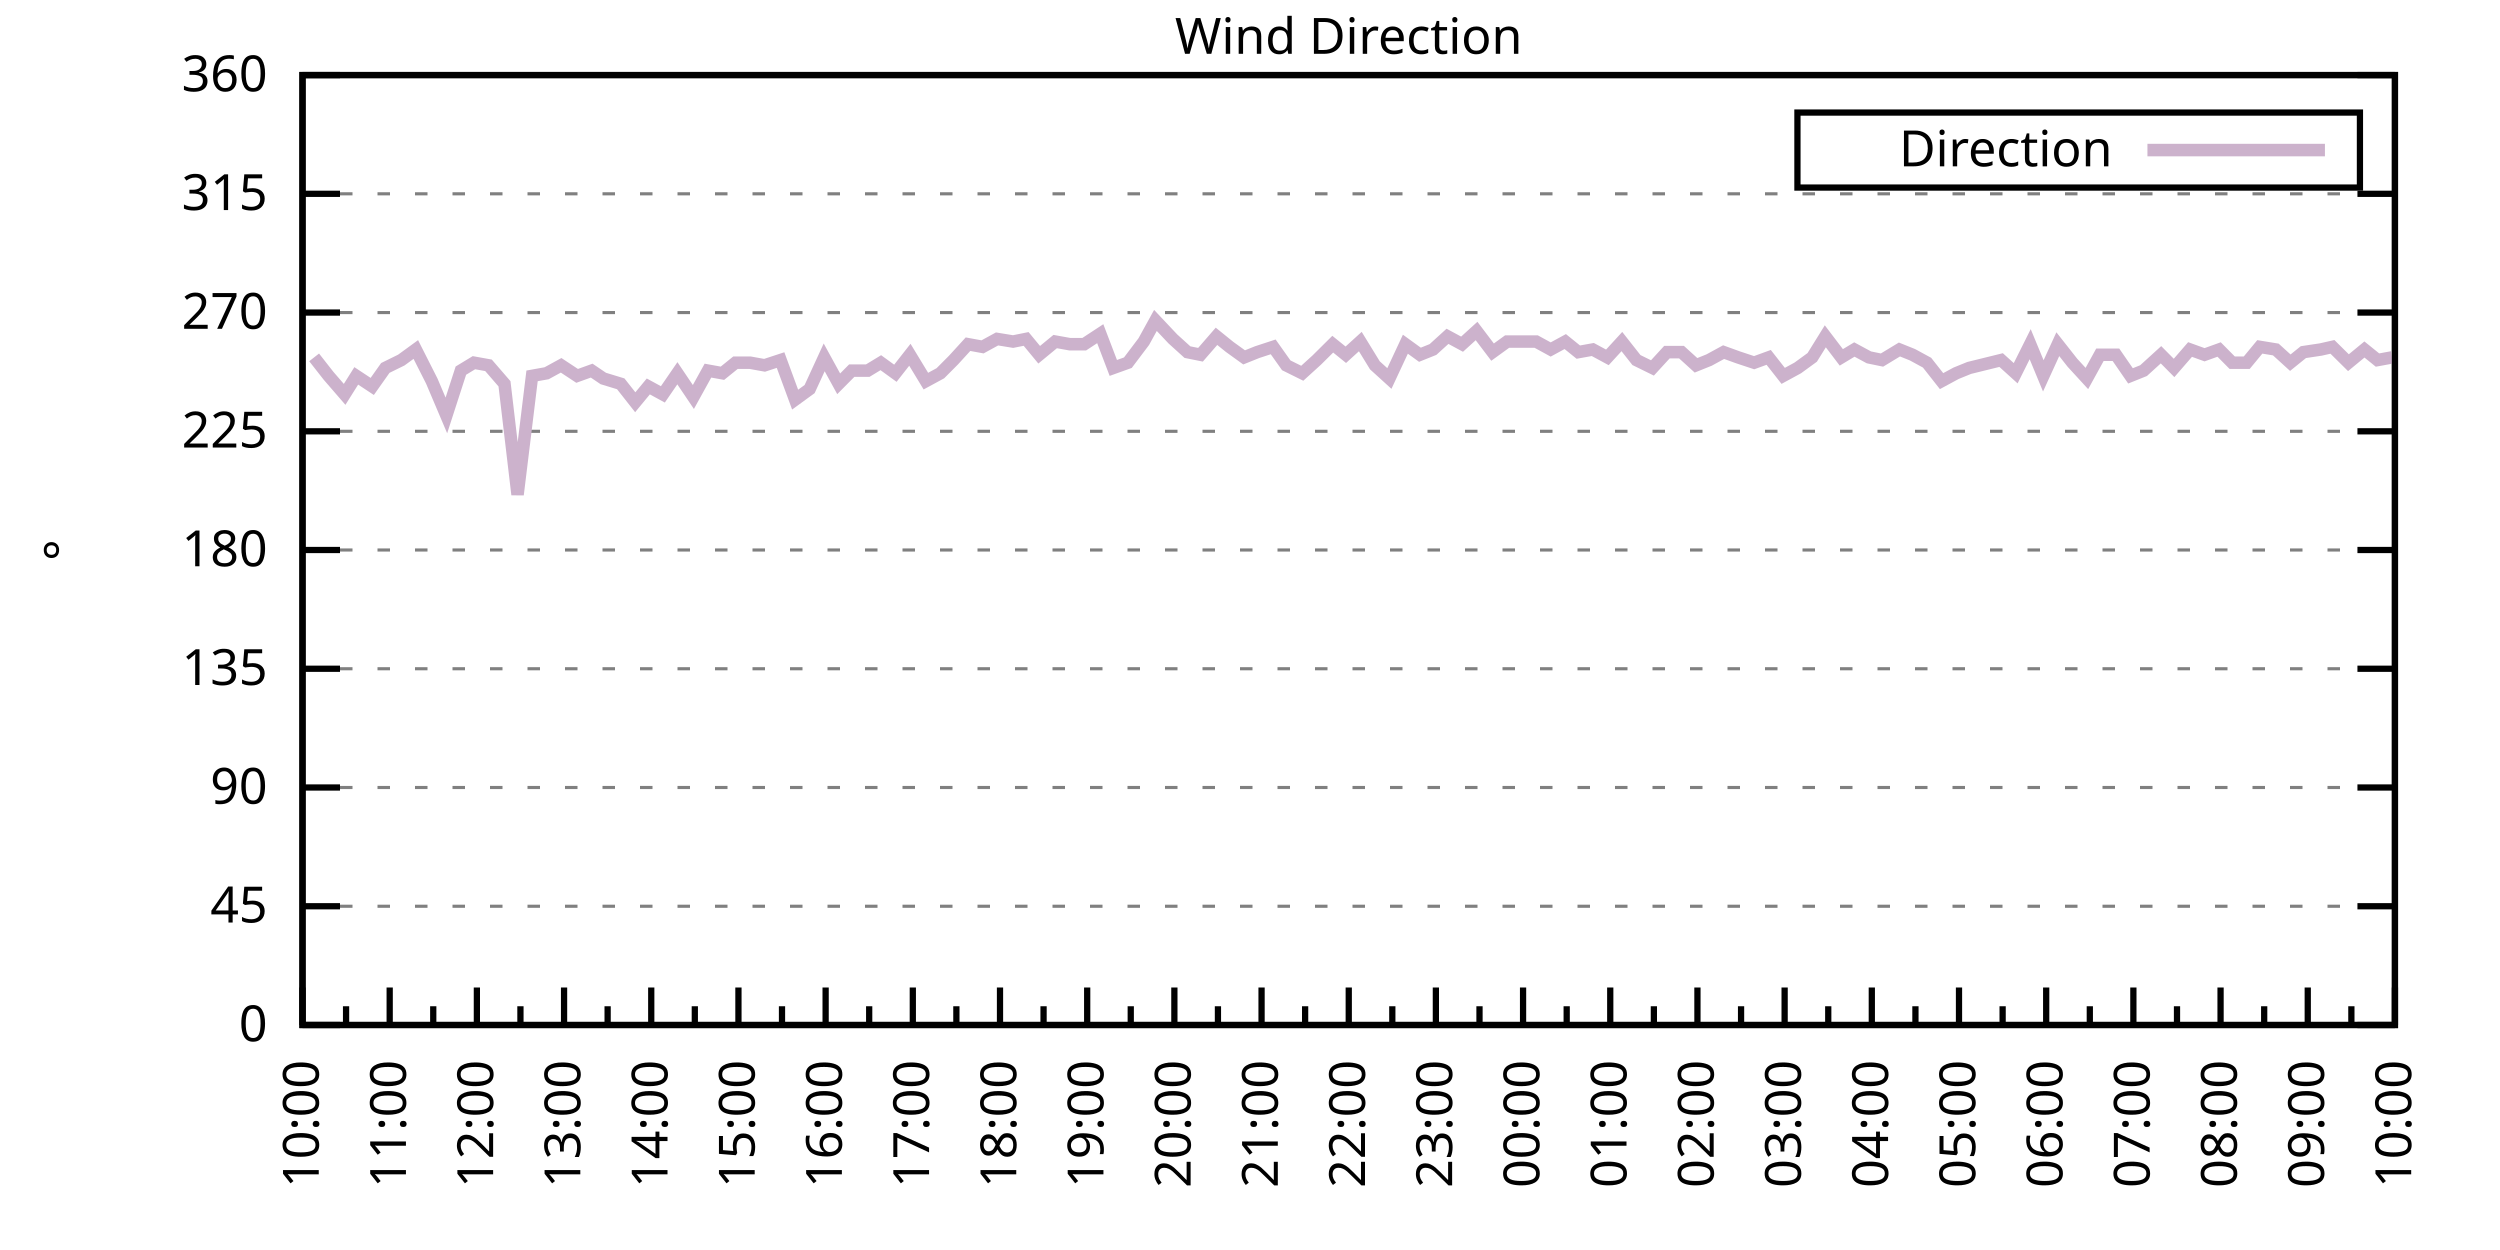
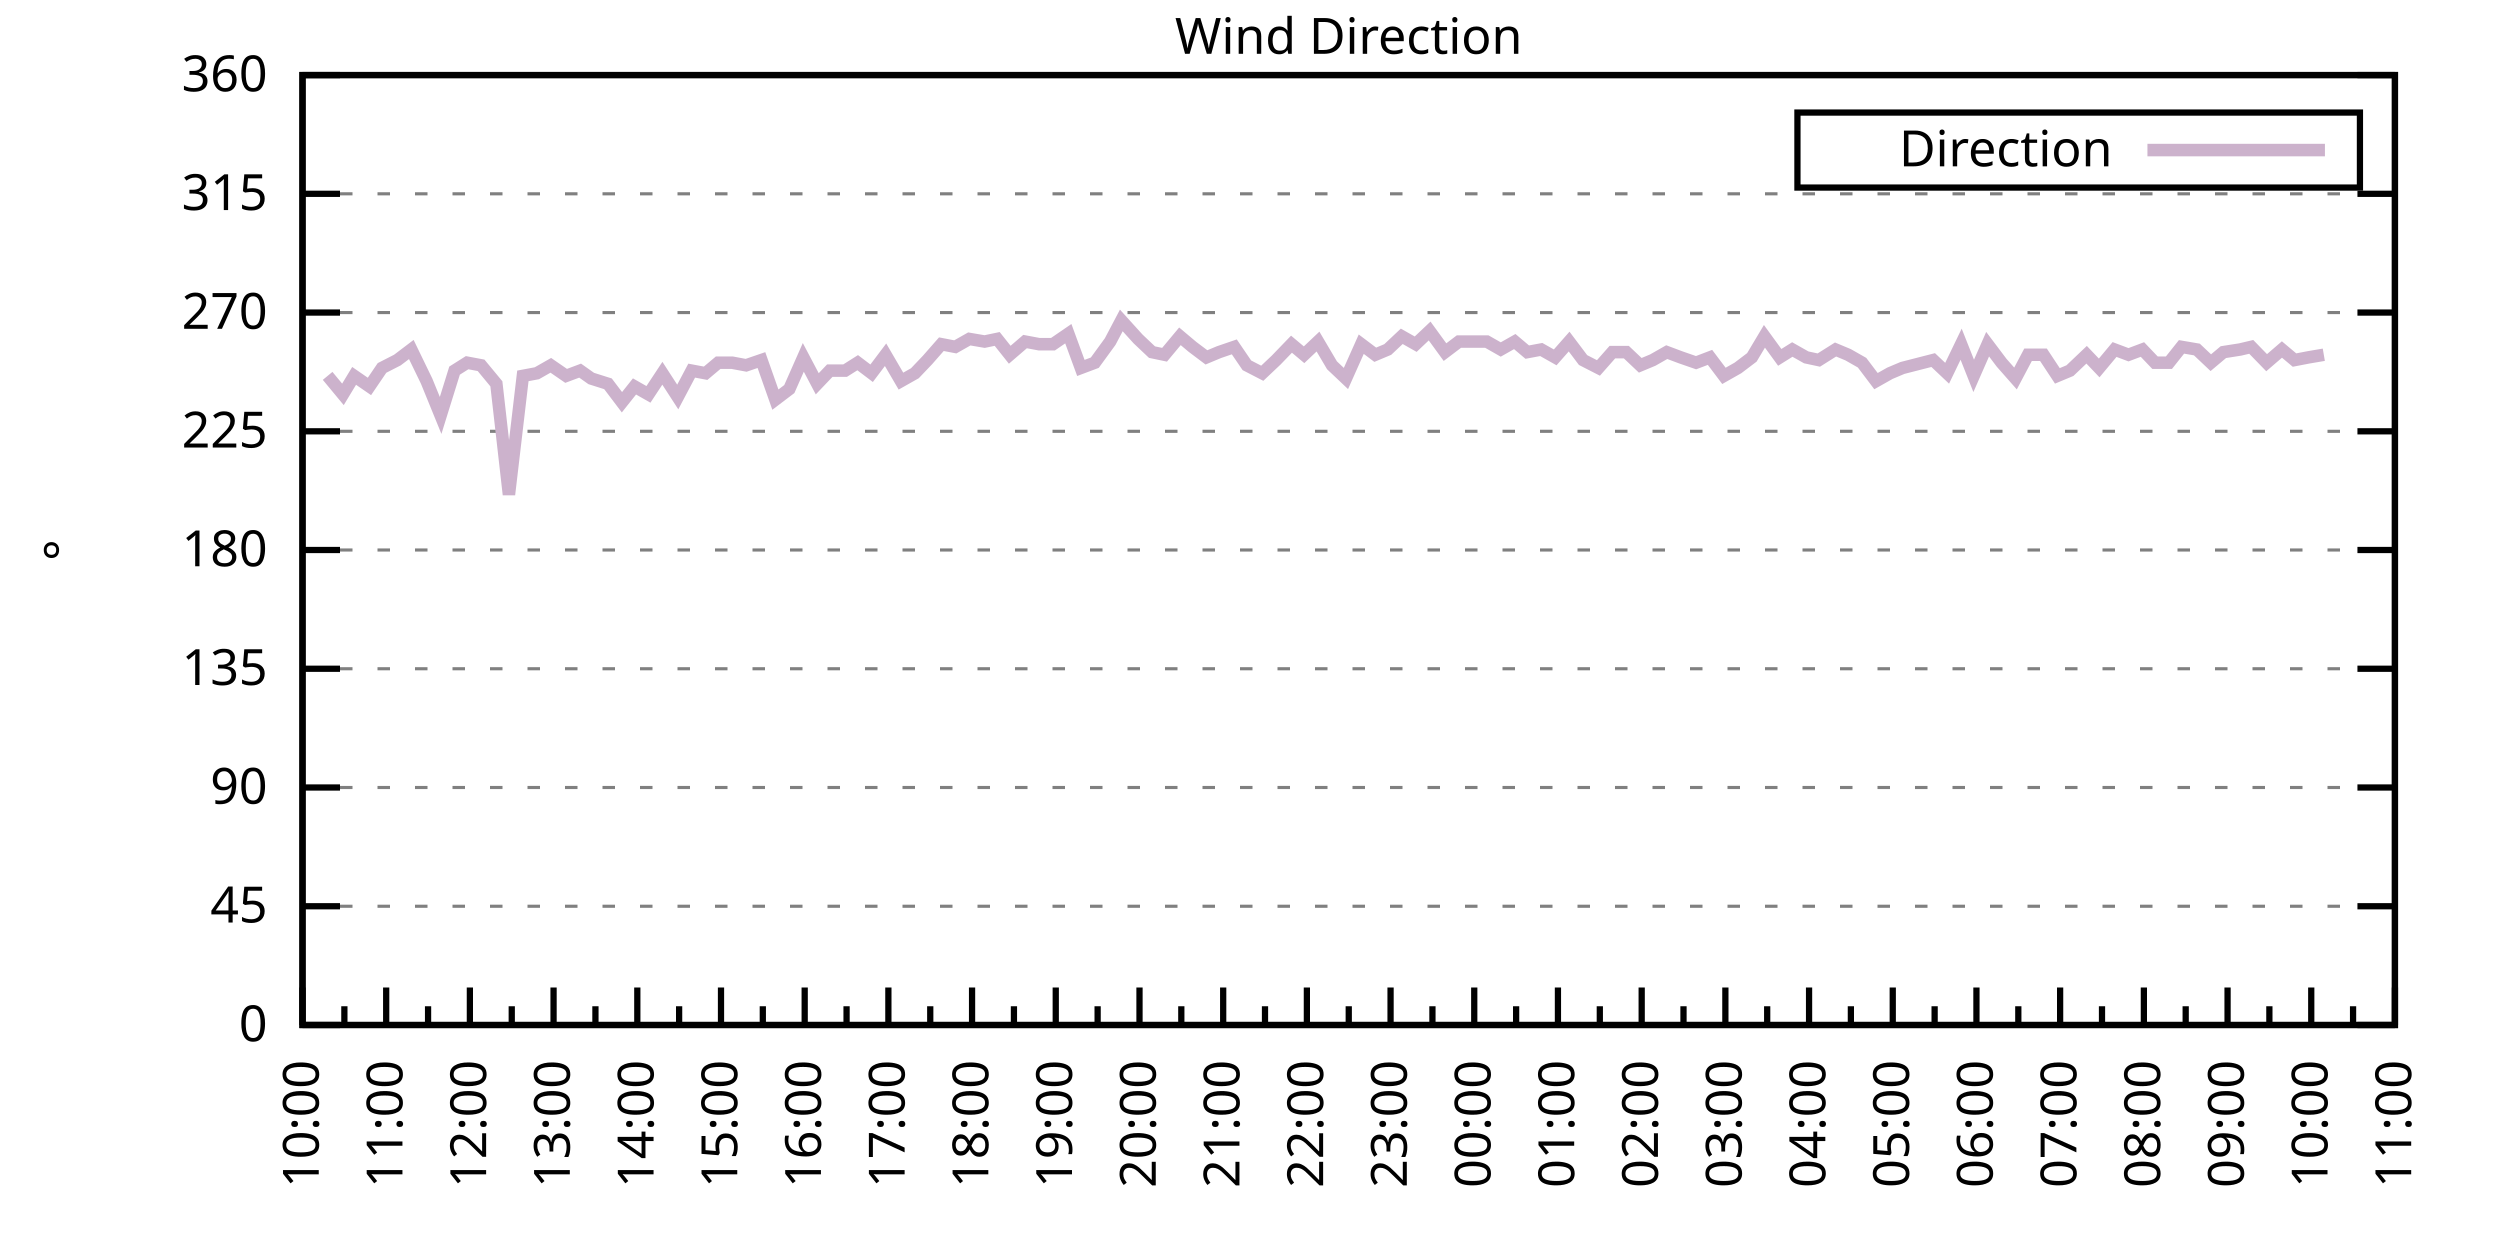
<svg xmlns="http://www.w3.org/2000/svg" xmlns:xlink="http://www.w3.org/1999/xlink" width="400" height="200" viewBox="0 0 400 200">
  <g id="gnuplot_canvas">
    <rect x="0" y="0" width="400" height="200" fill="none" />
    <defs>
      <circle id="gpDot" r="0.5" stroke-width="0.5" stroke="currentColor" />
      <path id="gpPt0" stroke-width="0.333" stroke="currentColor" d="M-1,0 h2 M0,-1 v2" />
      <path id="gpPt1" stroke-width="0.333" stroke="currentColor" d="M-1,-1 L1,1 M1,-1 L-1,1" />
      <path id="gpPt2" stroke-width="0.333" stroke="currentColor" d="M-1,0 L1,0 M0,-1 L0,1 M-1,-1 L1,1 M-1,1 L1,-1" />
      <rect id="gpPt3" stroke-width="0.333" stroke="currentColor" x="-1" y="-1" width="2" height="2" />
      <rect id="gpPt4" stroke-width="0.333" stroke="currentColor" fill="currentColor" x="-1" y="-1" width="2" height="2" />
      <circle id="gpPt5" stroke-width="0.333" stroke="currentColor" cx="0" cy="0" r="1" />
      <use xlink:href="#gpPt5" id="gpPt6" fill="currentColor" stroke="none" />
      <path id="gpPt7" stroke-width="0.333" stroke="currentColor" d="M0,-1.33 L-1.33,0.67 L1.33,0.67 z" />
      <use xlink:href="#gpPt7" id="gpPt8" fill="currentColor" stroke="none" />
      <use xlink:href="#gpPt7" id="gpPt9" stroke="currentColor" transform="rotate(180)" />
      <use xlink:href="#gpPt9" id="gpPt10" fill="currentColor" stroke="none" />
      <use xlink:href="#gpPt3" id="gpPt11" stroke="currentColor" transform="rotate(45)" />
      <use xlink:href="#gpPt11" id="gpPt12" fill="currentColor" stroke="none" />
      <path id="gpPt13" stroke-width="0.333" stroke="currentColor" d="M0,1.330 L1.265,0.411 L0.782,-1.067 L-0.782,-1.076 L-1.265,0.411 z" />
      <use xlink:href="#gpPt13" id="gpPt14" fill="currentColor" stroke="none" />
      <filter id="textbox" filterUnits="objectBoundingBox" x="0" y="0" height="1" width="1">
        <feFlood flood-color="white" flood-opacity="1" result="bgnd" />
        <feComposite in="SourceGraphic" in2="bgnd" operator="atop" />
      </filter>
      <filter id="greybox" filterUnits="objectBoundingBox" x="0" y="0" height="1" width="1">
        <feFlood flood-color="lightgrey" flood-opacity="1" result="grey" />
        <feComposite in="SourceGraphic" in2="grey" operator="atop" />
      </filter>
    </defs>
    <g fill="none" color="white" stroke="currentColor" stroke-width="1.00" stroke-linecap="butt" stroke-linejoin="miter">
</g>
    <g fill="none" color="black" stroke="currentColor" stroke-width="1.00" stroke-linecap="butt" stroke-linejoin="miter">
      <g stroke="none" shape-rendering="crispEdges">
        <polygon fill="rgb(255, 255, 255)" points="48.40,164.00 383.18,164.00 383.18,12.02 48.40,12.02 " />
      </g>
    </g>
    <g fill="none" color="black" stroke="currentColor" stroke-width="1.00" stroke-linecap="butt" stroke-linejoin="miter">
</g>
    <g fill="none" color="black" stroke="black" stroke-width="0.50" stroke-linecap="butt" stroke-linejoin="miter">
</g>
    <g fill="none" color="gray" stroke="currentColor" stroke-width="0.50" stroke-linecap="butt" stroke-linejoin="miter">
      <path stroke="gray" stroke-dasharray="2,4" class="gridline" d="M48.40,164.00 L383.19,164.00  " />
    </g>
    <g fill="none" color="gray" stroke="gray" stroke-width="1.00" stroke-linecap="butt" stroke-linejoin="miter">
</g>
    <g fill="none" color="black" stroke="currentColor" stroke-width="1.00" stroke-linecap="butt" stroke-linejoin="miter">
      <path stroke="black" d="M48.40,164.00 L54.40,164.00 M383.19,164.00 L377.19,164.00  " />
      <g transform="translate(42.80,166.60)" stroke="none" fill="black" font-family="Sans" font-size="8.00" text-anchor="end">
        <text>
          <tspan font-family="Sans"> 0</tspan>
        </text>
      </g>
    </g>
    <g fill="none" color="black" stroke="currentColor" stroke-width="1.00" stroke-linecap="butt" stroke-linejoin="miter">
</g>
    <g fill="none" color="black" stroke="black" stroke-width="0.50" stroke-linecap="butt" stroke-linejoin="miter">
</g>
    <g fill="none" color="gray" stroke="currentColor" stroke-width="0.50" stroke-linecap="butt" stroke-linejoin="miter">
      <path stroke="gray" stroke-dasharray="2,4" class="gridline" d="M48.40,145.00 L383.19,145.00  " />
    </g>
    <g fill="none" color="gray" stroke="gray" stroke-width="1.00" stroke-linecap="butt" stroke-linejoin="miter">
</g>
    <g fill="none" color="black" stroke="currentColor" stroke-width="1.00" stroke-linecap="butt" stroke-linejoin="miter">
      <path stroke="black" d="M48.40,145.00 L54.40,145.00 M383.19,145.00 L377.19,145.00  " />
      <g transform="translate(42.80,147.60)" stroke="none" fill="black" font-family="Sans" font-size="8.00" text-anchor="end">
        <text>
          <tspan font-family="Sans"> 45</tspan>
        </text>
      </g>
    </g>
    <g fill="none" color="black" stroke="currentColor" stroke-width="1.00" stroke-linecap="butt" stroke-linejoin="miter">
</g>
    <g fill="none" color="black" stroke="black" stroke-width="0.50" stroke-linecap="butt" stroke-linejoin="miter">
</g>
    <g fill="none" color="gray" stroke="currentColor" stroke-width="0.50" stroke-linecap="butt" stroke-linejoin="miter">
      <path stroke="gray" stroke-dasharray="2,4" class="gridline" d="M48.40,126.00 L383.19,126.00  " />
    </g>
    <g fill="none" color="gray" stroke="gray" stroke-width="1.00" stroke-linecap="butt" stroke-linejoin="miter">
</g>
    <g fill="none" color="black" stroke="currentColor" stroke-width="1.00" stroke-linecap="butt" stroke-linejoin="miter">
      <path stroke="black" d="M48.40,126.00 L54.40,126.00 M383.19,126.00 L377.19,126.00  " />
      <g transform="translate(42.80,128.60)" stroke="none" fill="black" font-family="Sans" font-size="8.00" text-anchor="end">
        <text>
          <tspan font-family="Sans"> 90</tspan>
        </text>
      </g>
    </g>
    <g fill="none" color="black" stroke="currentColor" stroke-width="1.00" stroke-linecap="butt" stroke-linejoin="miter">
</g>
    <g fill="none" color="black" stroke="black" stroke-width="0.50" stroke-linecap="butt" stroke-linejoin="miter">
</g>
    <g fill="none" color="gray" stroke="currentColor" stroke-width="0.50" stroke-linecap="butt" stroke-linejoin="miter">
      <path stroke="gray" stroke-dasharray="2,4" class="gridline" d="M48.40,107.00 L383.19,107.00  " />
    </g>
    <g fill="none" color="gray" stroke="gray" stroke-width="1.00" stroke-linecap="butt" stroke-linejoin="miter">
</g>
    <g fill="none" color="black" stroke="currentColor" stroke-width="1.00" stroke-linecap="butt" stroke-linejoin="miter">
      <path stroke="black" d="M48.40,107.00 L54.40,107.00 M383.19,107.00 L377.19,107.00  " />
      <g transform="translate(42.80,109.60)" stroke="none" fill="black" font-family="Sans" font-size="8.00" text-anchor="end">
        <text>
          <tspan font-family="Sans"> 135</tspan>
        </text>
      </g>
    </g>
    <g fill="none" color="black" stroke="currentColor" stroke-width="1.00" stroke-linecap="butt" stroke-linejoin="miter">
</g>
    <g fill="none" color="black" stroke="black" stroke-width="0.50" stroke-linecap="butt" stroke-linejoin="miter">
</g>
    <g fill="none" color="gray" stroke="currentColor" stroke-width="0.50" stroke-linecap="butt" stroke-linejoin="miter">
      <path stroke="gray" stroke-dasharray="2,4" class="gridline" d="M48.40,88.00 L383.19,88.00  " />
    </g>
    <g fill="none" color="gray" stroke="gray" stroke-width="1.00" stroke-linecap="butt" stroke-linejoin="miter">
</g>
    <g fill="none" color="black" stroke="currentColor" stroke-width="1.00" stroke-linecap="butt" stroke-linejoin="miter">
      <path stroke="black" d="M48.40,88.00 L54.40,88.00 M383.19,88.00 L377.19,88.00  " />
      <g transform="translate(42.80,90.60)" stroke="none" fill="black" font-family="Sans" font-size="8.00" text-anchor="end">
        <text>
          <tspan font-family="Sans"> 180</tspan>
        </text>
      </g>
    </g>
    <g fill="none" color="black" stroke="currentColor" stroke-width="1.00" stroke-linecap="butt" stroke-linejoin="miter">
</g>
    <g fill="none" color="black" stroke="black" stroke-width="0.50" stroke-linecap="butt" stroke-linejoin="miter">
</g>
    <g fill="none" color="gray" stroke="currentColor" stroke-width="0.50" stroke-linecap="butt" stroke-linejoin="miter">
      <path stroke="gray" stroke-dasharray="2,4" class="gridline" d="M48.40,69.01 L383.19,69.01  " />
    </g>
    <g fill="none" color="gray" stroke="gray" stroke-width="1.00" stroke-linecap="butt" stroke-linejoin="miter">
</g>
    <g fill="none" color="black" stroke="currentColor" stroke-width="1.00" stroke-linecap="butt" stroke-linejoin="miter">
      <path stroke="black" d="M48.40,69.01 L54.40,69.01 M383.19,69.01 L377.19,69.01  " />
      <g transform="translate(42.80,71.61)" stroke="none" fill="black" font-family="Sans" font-size="8.00" text-anchor="end">
        <text>
          <tspan font-family="Sans"> 225</tspan>
        </text>
      </g>
    </g>
    <g fill="none" color="black" stroke="currentColor" stroke-width="1.00" stroke-linecap="butt" stroke-linejoin="miter">
</g>
    <g fill="none" color="black" stroke="black" stroke-width="0.50" stroke-linecap="butt" stroke-linejoin="miter">
</g>
    <g fill="none" color="gray" stroke="currentColor" stroke-width="0.50" stroke-linecap="butt" stroke-linejoin="miter">
      <path stroke="gray" stroke-dasharray="2,4" class="gridline" d="M48.40,50.01 L383.19,50.01  " />
    </g>
    <g fill="none" color="gray" stroke="gray" stroke-width="1.00" stroke-linecap="butt" stroke-linejoin="miter">
</g>
    <g fill="none" color="black" stroke="currentColor" stroke-width="1.00" stroke-linecap="butt" stroke-linejoin="miter">
      <path stroke="black" d="M48.40,50.01 L54.40,50.01 M383.19,50.01 L377.19,50.01  " />
      <g transform="translate(42.80,52.61)" stroke="none" fill="black" font-family="Sans" font-size="8.00" text-anchor="end">
        <text>
          <tspan font-family="Sans"> 270</tspan>
        </text>
      </g>
    </g>
    <g fill="none" color="black" stroke="currentColor" stroke-width="1.00" stroke-linecap="butt" stroke-linejoin="miter">
</g>
    <g fill="none" color="black" stroke="black" stroke-width="0.50" stroke-linecap="butt" stroke-linejoin="miter">
</g>
    <g fill="none" color="gray" stroke="currentColor" stroke-width="0.50" stroke-linecap="butt" stroke-linejoin="miter">
      <path stroke="gray" stroke-dasharray="2,4" class="gridline" d="M48.40,31.01 L383.19,31.01  " />
    </g>
    <g fill="none" color="gray" stroke="gray" stroke-width="1.00" stroke-linecap="butt" stroke-linejoin="miter">
</g>
    <g fill="none" color="black" stroke="currentColor" stroke-width="1.00" stroke-linecap="butt" stroke-linejoin="miter">
      <path stroke="black" d="M48.40,31.01 L54.40,31.01 M383.19,31.01 L377.19,31.01  " />
      <g transform="translate(42.80,33.61)" stroke="none" fill="black" font-family="Sans" font-size="8.00" text-anchor="end">
        <text>
          <tspan font-family="Sans"> 315</tspan>
        </text>
      </g>
    </g>
    <g fill="none" color="black" stroke="currentColor" stroke-width="1.00" stroke-linecap="butt" stroke-linejoin="miter">
</g>
    <g fill="none" color="black" stroke="black" stroke-width="0.50" stroke-linecap="butt" stroke-linejoin="miter">
</g>
    <g fill="none" color="gray" stroke="currentColor" stroke-width="0.50" stroke-linecap="butt" stroke-linejoin="miter">
      <path stroke="gray" stroke-dasharray="2,4" class="gridline" d="M48.40,12.01 L383.19,12.01  " />
    </g>
    <g fill="none" color="gray" stroke="gray" stroke-width="1.00" stroke-linecap="butt" stroke-linejoin="miter">
</g>
    <g fill="none" color="black" stroke="currentColor" stroke-width="1.00" stroke-linecap="butt" stroke-linejoin="miter">
      <path stroke="black" d="M48.40,12.01 L54.40,12.01 M383.19,12.01 L377.19,12.01  " />
      <g transform="translate(42.80,14.61)" stroke="none" fill="black" font-family="Sans" font-size="8.00" text-anchor="end">
        <text>
          <tspan font-family="Sans"> 360</tspan>
        </text>
      </g>
    </g>
    <g fill="none" color="black" stroke="currentColor" stroke-width="1.00" stroke-linecap="butt" stroke-linejoin="miter">
      <path stroke="black" d="M48.40,164.00 L48.40,158.00  " />
      <g transform="translate(51.00,169.60) rotate(270)" stroke="none" fill="black" font-family="Sans" font-size="8.00" text-anchor="end">
        <text>
          <tspan font-family="Sans">10:00</tspan>
        </text>
      </g>
    </g>
    <g fill="none" color="black" stroke="currentColor" stroke-width="1.00" stroke-linecap="butt" stroke-linejoin="miter">
-       <path stroke="black" d="M55.37,164.00 L55.37,161.00 M62.35,164.00 L62.35,158.00  " />
-       <g transform="translate(64.95,169.60) rotate(270)" stroke="none" fill="black" font-family="Sans" font-size="8.00" text-anchor="end">
+       <path stroke="black" d="M55.10,164.00 L55.10,161.00 M61.79,164.00 L61.79,158.00  " />
+       <g transform="translate(64.39,169.60) rotate(270)" stroke="none" fill="black" font-family="Sans" font-size="8.00" text-anchor="end">
        <text>
          <tspan font-family="Sans">11:00</tspan>
        </text>
      </g>
    </g>
    <g fill="none" color="black" stroke="currentColor" stroke-width="1.00" stroke-linecap="butt" stroke-linejoin="miter">
-       <path stroke="black" d="M69.32,164.00 L69.32,161.00 M76.30,164.00 L76.30,158.00  " />
-       <g transform="translate(78.90,169.60) rotate(270)" stroke="none" fill="black" font-family="Sans" font-size="8.00" text-anchor="end">
+       <path stroke="black" d="M68.49,164.00 L68.49,161.00 M75.18,164.00 L75.18,158.00  " />
+       <g transform="translate(77.78,169.60) rotate(270)" stroke="none" fill="black" font-family="Sans" font-size="8.00" text-anchor="end">
        <text>
          <tspan font-family="Sans">12:00</tspan>
        </text>
      </g>
    </g>
    <g fill="none" color="black" stroke="currentColor" stroke-width="1.00" stroke-linecap="butt" stroke-linejoin="miter">
-       <path stroke="black" d="M83.27,164.00 L83.27,161.00 M90.25,164.00 L90.25,158.00  " />
-       <g transform="translate(92.85,169.60) rotate(270)" stroke="none" fill="black" font-family="Sans" font-size="8.00" text-anchor="end">
+       <path stroke="black" d="M81.88,164.00 L81.88,161.00 M88.57,164.00 L88.57,158.00  " />
+       <g transform="translate(91.17,169.60) rotate(270)" stroke="none" fill="black" font-family="Sans" font-size="8.00" text-anchor="end">
        <text>
          <tspan font-family="Sans">13:00</tspan>
        </text>
      </g>
    </g>
    <g fill="none" color="black" stroke="currentColor" stroke-width="1.00" stroke-linecap="butt" stroke-linejoin="miter">
-       <path stroke="black" d="M97.22,164.00 L97.22,161.00 M104.20,164.00 L104.20,158.00  " />
-       <g transform="translate(106.80,169.60) rotate(270)" stroke="none" fill="black" font-family="Sans" font-size="8.00" text-anchor="end">
+       <path stroke="black" d="M95.27,164.00 L95.27,161.00 M101.97,164.00 L101.97,158.00  " />
+       <g transform="translate(104.57,169.60) rotate(270)" stroke="none" fill="black" font-family="Sans" font-size="8.00" text-anchor="end">
        <text>
          <tspan font-family="Sans">14:00</tspan>
        </text>
      </g>
    </g>
    <g fill="none" color="black" stroke="currentColor" stroke-width="1.00" stroke-linecap="butt" stroke-linejoin="miter">
-       <path stroke="black" d="M111.17,164.00 L111.17,161.00 M118.15,164.00 L118.15,158.00  " />
-       <g transform="translate(120.75,169.60) rotate(270)" stroke="none" fill="black" font-family="Sans" font-size="8.00" text-anchor="end">
+       <path stroke="black" d="M108.66,164.00 L108.66,161.00 M115.36,164.00 L115.36,158.00  " />
+       <g transform="translate(117.96,169.60) rotate(270)" stroke="none" fill="black" font-family="Sans" font-size="8.00" text-anchor="end">
        <text>
          <tspan font-family="Sans">15:00</tspan>
        </text>
      </g>
    </g>
    <g fill="none" color="black" stroke="currentColor" stroke-width="1.00" stroke-linecap="butt" stroke-linejoin="miter">
-       <path stroke="black" d="M125.12,164.00 L125.12,161.00 M132.10,164.00 L132.10,158.00  " />
-       <g transform="translate(134.70,169.60) rotate(270)" stroke="none" fill="black" font-family="Sans" font-size="8.00" text-anchor="end">
+       <path stroke="black" d="M122.05,164.00 L122.05,161.00 M128.75,164.00 L128.75,158.00  " />
+       <g transform="translate(131.35,169.60) rotate(270)" stroke="none" fill="black" font-family="Sans" font-size="8.00" text-anchor="end">
        <text>
          <tspan font-family="Sans">16:00</tspan>
        </text>
      </g>
    </g>
    <g fill="none" color="black" stroke="currentColor" stroke-width="1.00" stroke-linecap="butt" stroke-linejoin="miter">
-       <path stroke="black" d="M139.07,164.00 L139.07,161.00 M146.05,164.00 L146.05,158.00  " />
-       <g transform="translate(148.65,169.60) rotate(270)" stroke="none" fill="black" font-family="Sans" font-size="8.00" text-anchor="end">
+       <path stroke="black" d="M135.45,164.00 L135.45,161.00 M142.14,164.00 L142.14,158.00  " />
+       <g transform="translate(144.74,169.60) rotate(270)" stroke="none" fill="black" font-family="Sans" font-size="8.00" text-anchor="end">
        <text>
          <tspan font-family="Sans">17:00</tspan>
        </text>
      </g>
    </g>
    <g fill="none" color="black" stroke="currentColor" stroke-width="1.00" stroke-linecap="butt" stroke-linejoin="miter">
-       <path stroke="black" d="M153.02,164.00 L153.02,161.00 M160.00,164.00 L160.00,158.00  " />
-       <g transform="translate(162.60,169.60) rotate(270)" stroke="none" fill="black" font-family="Sans" font-size="8.00" text-anchor="end">
+       <path stroke="black" d="M148.84,164.00 L148.84,161.00 M155.53,164.00 L155.53,158.00  " />
+       <g transform="translate(158.13,169.60) rotate(270)" stroke="none" fill="black" font-family="Sans" font-size="8.00" text-anchor="end">
        <text>
          <tspan font-family="Sans">18:00</tspan>
        </text>
      </g>
    </g>
    <g fill="none" color="black" stroke="currentColor" stroke-width="1.00" stroke-linecap="butt" stroke-linejoin="miter">
-       <path stroke="black" d="M166.97,164.00 L166.97,161.00 M173.95,164.00 L173.95,158.00  " />
-       <g transform="translate(176.55,169.60) rotate(270)" stroke="none" fill="black" font-family="Sans" font-size="8.00" text-anchor="end">
+       <path stroke="black" d="M162.23,164.00 L162.23,161.00 M168.92,164.00 L168.92,158.00  " />
+       <g transform="translate(171.52,169.60) rotate(270)" stroke="none" fill="black" font-family="Sans" font-size="8.00" text-anchor="end">
        <text>
          <tspan font-family="Sans">19:00</tspan>
        </text>
      </g>
    </g>
    <g fill="none" color="black" stroke="currentColor" stroke-width="1.00" stroke-linecap="butt" stroke-linejoin="miter">
-       <path stroke="black" d="M180.92,164.00 L180.92,161.00 M187.90,164.00 L187.90,158.00  " />
-       <g transform="translate(190.50,169.60) rotate(270)" stroke="none" fill="black" font-family="Sans" font-size="8.00" text-anchor="end">
+       <path stroke="black" d="M175.62,164.00 L175.62,161.00 M182.32,164.00 L182.32,158.00  " />
+       <g transform="translate(184.92,169.60) rotate(270)" stroke="none" fill="black" font-family="Sans" font-size="8.00" text-anchor="end">
        <text>
          <tspan font-family="Sans">20:00</tspan>
        </text>
      </g>
    </g>
    <g fill="none" color="black" stroke="currentColor" stroke-width="1.00" stroke-linecap="butt" stroke-linejoin="miter">
-       <path stroke="black" d="M194.87,164.00 L194.87,161.00 M201.85,164.00 L201.85,158.00  " />
-       <g transform="translate(204.45,169.60) rotate(270)" stroke="none" fill="black" font-family="Sans" font-size="8.00" text-anchor="end">
+       <path stroke="black" d="M189.01,164.00 L189.01,161.00 M195.71,164.00 L195.71,158.00  " />
+       <g transform="translate(198.31,169.60) rotate(270)" stroke="none" fill="black" font-family="Sans" font-size="8.00" text-anchor="end">
        <text>
          <tspan font-family="Sans">21:00</tspan>
        </text>
      </g>
    </g>
    <g fill="none" color="black" stroke="currentColor" stroke-width="1.00" stroke-linecap="butt" stroke-linejoin="miter">
-       <path stroke="black" d="M208.82,164.00 L208.82,161.00 M215.80,164.00 L215.80,158.00  " />
-       <g transform="translate(218.40,169.60) rotate(270)" stroke="none" fill="black" font-family="Sans" font-size="8.00" text-anchor="end">
+       <path stroke="black" d="M202.40,164.00 L202.40,161.00 M209.10,164.00 L209.10,158.00  " />
+       <g transform="translate(211.70,169.60) rotate(270)" stroke="none" fill="black" font-family="Sans" font-size="8.00" text-anchor="end">
        <text>
          <tspan font-family="Sans">22:00</tspan>
        </text>
      </g>
    </g>
    <g fill="none" color="black" stroke="currentColor" stroke-width="1.00" stroke-linecap="butt" stroke-linejoin="miter">
-       <path stroke="black" d="M222.77,164.00 L222.77,161.00 M229.74,164.00 L229.74,158.00  " />
-       <g transform="translate(232.34,169.60) rotate(270)" stroke="none" fill="black" font-family="Sans" font-size="8.00" text-anchor="end">
+       <path stroke="black" d="M215.80,164.00 L215.80,161.00 M222.49,164.00 L222.49,158.00  " />
+       <g transform="translate(225.09,169.60) rotate(270)" stroke="none" fill="black" font-family="Sans" font-size="8.00" text-anchor="end">
        <text>
          <tspan font-family="Sans">23:00</tspan>
        </text>
      </g>
    </g>
    <g fill="none" color="black" stroke="currentColor" stroke-width="1.00" stroke-linecap="butt" stroke-linejoin="miter">
-       <path stroke="black" d="M236.72,164.00 L236.72,161.00 M243.69,164.00 L243.69,158.00  " />
-       <g transform="translate(246.29,169.60) rotate(270)" stroke="none" fill="black" font-family="Sans" font-size="8.00" text-anchor="end">
+       <path stroke="black" d="M229.19,164.00 L229.19,161.00 M235.88,164.00 L235.88,158.00  " />
+       <g transform="translate(238.48,169.60) rotate(270)" stroke="none" fill="black" font-family="Sans" font-size="8.00" text-anchor="end">
        <text>
          <tspan font-family="Sans">00:00</tspan>
        </text>
      </g>
    </g>
    <g fill="none" color="black" stroke="currentColor" stroke-width="1.00" stroke-linecap="butt" stroke-linejoin="miter">
-       <path stroke="black" d="M250.67,164.00 L250.67,161.00 M257.64,164.00 L257.64,158.00  " />
-       <g transform="translate(260.24,169.60) rotate(270)" stroke="none" fill="black" font-family="Sans" font-size="8.00" text-anchor="end">
+       <path stroke="black" d="M242.58,164.00 L242.58,161.00 M249.27,164.00 L249.27,158.00  " />
+       <g transform="translate(251.87,169.60) rotate(270)" stroke="none" fill="black" font-family="Sans" font-size="8.00" text-anchor="end">
        <text>
          <tspan font-family="Sans">01:00</tspan>
        </text>
      </g>
    </g>
    <g fill="none" color="black" stroke="currentColor" stroke-width="1.00" stroke-linecap="butt" stroke-linejoin="miter">
-       <path stroke="black" d="M264.62,164.00 L264.62,161.00 M271.59,164.00 L271.59,158.00  " />
-       <g transform="translate(274.19,169.60) rotate(270)" stroke="none" fill="black" font-family="Sans" font-size="8.00" text-anchor="end">
+       <path stroke="black" d="M255.97,164.00 L255.97,161.00 M262.67,164.00 L262.67,158.00  " />
+       <g transform="translate(265.27,169.60) rotate(270)" stroke="none" fill="black" font-family="Sans" font-size="8.00" text-anchor="end">
        <text>
          <tspan font-family="Sans">02:00</tspan>
        </text>
      </g>
    </g>
    <g fill="none" color="black" stroke="currentColor" stroke-width="1.00" stroke-linecap="butt" stroke-linejoin="miter">
-       <path stroke="black" d="M278.57,164.00 L278.57,161.00 M285.54,164.00 L285.54,158.00  " />
-       <g transform="translate(288.14,169.60) rotate(270)" stroke="none" fill="black" font-family="Sans" font-size="8.00" text-anchor="end">
+       <path stroke="black" d="M269.36,164.00 L269.36,161.00 M276.06,164.00 L276.06,158.00  " />
+       <g transform="translate(278.66,169.60) rotate(270)" stroke="none" fill="black" font-family="Sans" font-size="8.00" text-anchor="end">
        <text>
          <tspan font-family="Sans">03:00</tspan>
        </text>
      </g>
    </g>
    <g fill="none" color="black" stroke="currentColor" stroke-width="1.00" stroke-linecap="butt" stroke-linejoin="miter">
-       <path stroke="black" d="M292.52,164.00 L292.52,161.00 M299.49,164.00 L299.49,158.00  " />
-       <g transform="translate(302.09,169.60) rotate(270)" stroke="none" fill="black" font-family="Sans" font-size="8.00" text-anchor="end">
+       <path stroke="black" d="M282.75,164.00 L282.75,161.00 M289.45,164.00 L289.45,158.00  " />
+       <g transform="translate(292.05,169.60) rotate(270)" stroke="none" fill="black" font-family="Sans" font-size="8.00" text-anchor="end">
        <text>
          <tspan font-family="Sans">04:00</tspan>
        </text>
      </g>
    </g>
    <g fill="none" color="black" stroke="currentColor" stroke-width="1.00" stroke-linecap="butt" stroke-linejoin="miter">
-       <path stroke="black" d="M306.47,164.00 L306.47,161.00 M313.44,164.00 L313.44,158.00  " />
-       <g transform="translate(316.04,169.60) rotate(270)" stroke="none" fill="black" font-family="Sans" font-size="8.00" text-anchor="end">
+       <path stroke="black" d="M296.14,164.00 L296.14,161.00 M302.84,164.00 L302.84,158.00  " />
+       <g transform="translate(305.44,169.60) rotate(270)" stroke="none" fill="black" font-family="Sans" font-size="8.00" text-anchor="end">
        <text>
          <tspan font-family="Sans">05:00</tspan>
        </text>
      </g>
    </g>
    <g fill="none" color="black" stroke="currentColor" stroke-width="1.00" stroke-linecap="butt" stroke-linejoin="miter">
-       <path stroke="black" d="M320.42,164.00 L320.42,161.00 M327.39,164.00 L327.39,158.00  " />
-       <g transform="translate(329.99,169.60) rotate(270)" stroke="none" fill="black" font-family="Sans" font-size="8.00" text-anchor="end">
+       <path stroke="black" d="M309.54,164.00 L309.54,161.00 M316.23,164.00 L316.23,158.00  " />
+       <g transform="translate(318.83,169.60) rotate(270)" stroke="none" fill="black" font-family="Sans" font-size="8.00" text-anchor="end">
        <text>
          <tspan font-family="Sans">06:00</tspan>
        </text>
      </g>
    </g>
    <g fill="none" color="black" stroke="currentColor" stroke-width="1.00" stroke-linecap="butt" stroke-linejoin="miter">
-       <path stroke="black" d="M334.37,164.00 L334.37,161.00 M341.34,164.00 L341.34,158.00  " />
-       <g transform="translate(343.94,169.60) rotate(270)" stroke="none" fill="black" font-family="Sans" font-size="8.00" text-anchor="end">
+       <path stroke="black" d="M322.93,164.00 L322.93,161.00 M329.62,164.00 L329.62,158.00  " />
+       <g transform="translate(332.22,169.60) rotate(270)" stroke="none" fill="black" font-family="Sans" font-size="8.00" text-anchor="end">
        <text>
          <tspan font-family="Sans">07:00</tspan>
        </text>
      </g>
    </g>
    <g fill="none" color="black" stroke="currentColor" stroke-width="1.00" stroke-linecap="butt" stroke-linejoin="miter">
-       <path stroke="black" d="M348.32,164.00 L348.32,161.00 M355.29,164.00 L355.29,158.00  " />
-       <g transform="translate(357.89,169.60) rotate(270)" stroke="none" fill="black" font-family="Sans" font-size="8.00" text-anchor="end">
+       <path stroke="black" d="M336.32,164.00 L336.32,161.00 M343.02,164.00 L343.02,158.00  " />
+       <g transform="translate(345.62,169.60) rotate(270)" stroke="none" fill="black" font-family="Sans" font-size="8.00" text-anchor="end">
        <text>
          <tspan font-family="Sans">08:00</tspan>
        </text>
      </g>
    </g>
    <g fill="none" color="black" stroke="currentColor" stroke-width="1.00" stroke-linecap="butt" stroke-linejoin="miter">
-       <path stroke="black" d="M362.27,164.00 L362.27,161.00 M369.24,164.00 L369.24,158.00  " />
-       <g transform="translate(371.84,169.60) rotate(270)" stroke="none" fill="black" font-family="Sans" font-size="8.00" text-anchor="end">
+       <path stroke="black" d="M349.71,164.00 L349.71,161.00 M356.41,164.00 L356.41,158.00  " />
+       <g transform="translate(359.01,169.60) rotate(270)" stroke="none" fill="black" font-family="Sans" font-size="8.00" text-anchor="end">
        <text>
          <tspan font-family="Sans">09:00</tspan>
        </text>
      </g>
    </g>
    <g fill="none" color="black" stroke="currentColor" stroke-width="1.00" stroke-linecap="butt" stroke-linejoin="miter">
-       <path stroke="black" d="M376.22,164.00 L376.22,161.00 M383.19,164.00 L383.19,158.00  " />
+       <path stroke="black" d="M363.10,164.00 L363.10,161.00 M369.80,164.00 L369.80,158.00  " />
+       <g transform="translate(372.40,169.60) rotate(270)" stroke="none" fill="black" font-family="Sans" font-size="8.00" text-anchor="end">
+         <text>
+           <tspan font-family="Sans">10:00</tspan>
+         </text>
+       </g>
+     </g>
+     <g fill="none" color="black" stroke="currentColor" stroke-width="1.00" stroke-linecap="butt" stroke-linejoin="miter">
+       <path stroke="black" d="M376.49,164.00 L376.49,161.00 M383.19,164.00 L383.19,158.00  " />
      <g transform="translate(385.79,169.60) rotate(270)" stroke="none" fill="black" font-family="Sans" font-size="8.00" text-anchor="end">
        <text>
-           <tspan font-family="Sans">10:00</tspan>
+           <tspan font-family="Sans">11:00</tspan>
        </text>
      </g>
    </g>
    <g fill="none" color="black" stroke="currentColor" stroke-width="1.00" stroke-linecap="butt" stroke-linejoin="miter">
</g>
    <g fill="none" color="black" stroke="currentColor" stroke-width="1.00" stroke-linecap="butt" stroke-linejoin="miter">
      <path stroke="black" d="M48.40,12.01 L48.40,164.00 L383.19,164.00 L383.19,12.01 L48.40,12.01 Z  " />
    </g>
    <g fill="none" color="black" stroke="currentColor" stroke-width="1.00" stroke-linecap="butt" stroke-linejoin="miter">
      <g transform="translate(12.80,88.01) rotate(270)" stroke="none" fill="black" font-family="Sans" font-size="8.00" text-anchor="middle">
        <text>
          <tspan font-family="Sans">°</tspan>
        </text>
      </g>
    </g>
    <g fill="none" color="black" stroke="currentColor" stroke-width="1.00" stroke-linecap="butt" stroke-linejoin="miter">
</g>
    <g fill="none" color="black" stroke="currentColor" stroke-width="1.00" stroke-linecap="butt" stroke-linejoin="miter">
      <path stroke="black" d="M287.59,30.01 L287.59,18.01 L377.59,18.01 L377.59,30.01 L287.59,30.01 Z  " />
    </g>
    <g id="Wind_direction_plot_1">
      <g fill="none" color="white" stroke="black" stroke-width="2.00" stroke-linecap="butt" stroke-linejoin="miter">
</g>
      <g fill="none" color="black" stroke="currentColor" stroke-width="2.00" stroke-linecap="butt" stroke-linejoin="miter">
        <g transform="translate(337.99,26.61)" stroke="none" fill="black" font-family="Sans" font-size="8.00" text-anchor="end">
          <text>
            <tspan font-family="Sans">Direction</tspan>
          </text>
        </g>
      </g>
      <g fill="none" color="black" stroke="currentColor" stroke-width="2.00" stroke-linecap="butt" stroke-linejoin="miter">
-         <path stroke="rgb(204, 178, 204)" d="M343.59,24.01 L371.99,24.01 M50.26,57.18 L52.58,60.14 L55.14,63.10 L57.00,60.14 L59.56,61.83 L61.65,58.87   L64.21,57.61 L66.53,55.92 L69.09,60.98 L71.42,66.47 L73.74,59.30 L75.83,58.03 L78.16,58.45 L80.72,61.41   L82.81,79.14 L85.13,60.14 L87.46,59.72 L89.78,58.45 L92.34,60.14 L94.67,59.30 L96.53,60.56 L99.32,61.41   L101.64,64.36 L103.73,61.83 L106.06,63.10 L108.38,59.72 L110.94,63.52 L113.27,59.30 L115.59,59.72 L117.68,58.03   L120.01,58.03 L122.33,58.45 L124.89,57.61 L127.22,63.94 L129.54,62.25 L131.87,57.18 L134.19,61.41 L136.28,59.30   L138.84,59.30 L140.93,58.03 L143.26,59.72 L145.58,56.76 L148.14,60.98 L150.46,59.72 L152.56,57.61 L154.88,55.07   L157.21,55.50 L159.53,54.23 L162.09,54.65 L164.18,54.23 L166.27,56.76 L168.83,54.65 L171.16,55.07 L173.48,55.07   L176.04,53.39 L178.13,58.87 L180.46,58.03 L183.01,54.65 L184.87,51.27 L187.66,54.23 L189.99,56.34 L192.08,56.76   L194.64,53.81 L196.73,55.50 L199.06,57.18 L201.15,56.34 L203.71,55.50 L205.80,58.45 L208.36,59.72 L210.68,57.61   L213.24,55.07 L215.33,56.76 L217.65,54.65 L219.98,58.45 L222.30,60.56 L224.86,55.07 L227.19,56.76 L229.28,55.92   L231.60,53.81 L233.93,55.07 L236.25,52.96 L238.81,56.34 L241.14,54.65 L243.46,54.65 L245.79,54.65 L248.11,55.92   L250.44,54.65 L252.53,56.34 L254.85,55.92 L257.18,57.18 L259.50,54.65 L261.83,57.61 L264.39,58.87 L266.71,56.34   L269.04,56.34 L271.36,58.45 L273.45,57.61 L275.78,56.34 L278.10,57.18 L280.66,58.03 L282.99,57.18 L285.31,60.14   L287.64,58.87 L289.96,57.18 L292.05,53.81 L294.61,57.18 L296.70,55.92 L299.03,57.18 L301.12,57.61 L303.91,55.92   L306.00,56.76 L308.33,58.03 L310.65,60.98 L312.98,59.72 L315.07,58.87 L320.18,57.61 L322.51,59.72 L324.83,55.07   L326.93,60.14 L329.25,55.07 L331.58,58.03 L333.90,60.56 L335.99,56.76 L338.55,56.76 L340.88,60.14 L342.97,59.30   L345.76,56.76 L347.85,58.87 L350.41,55.92 L352.73,56.76 L355.06,55.92 L357.15,58.03 L359.48,58.03 L361.57,55.50   L364.13,55.92 L366.45,58.03 L368.54,56.34 L371.33,55.92 L373.19,55.50 L375.75,58.03 L378.31,55.92 L380.40,57.61   L382.73,57.18  " />
+         <path stroke="rgb(204, 178, 204)" d="M343.59,24.01 L371.99,24.01 M52.42,60.14 L54.87,63.10 L56.66,60.14 L59.11,61.83 L61.12,58.87 L63.58,57.61   L65.81,55.92 L68.26,60.98 L70.50,66.47 L72.73,59.30 L74.74,58.03 L76.97,58.45 L79.42,61.41 L81.43,79.14   L83.66,60.14 L85.90,59.72 L88.13,58.45 L90.58,60.14 L92.82,59.30 L94.60,60.56 L97.28,61.41 L99.51,64.36   L101.52,61.83 L103.75,63.10 L105.98,59.72 L108.44,63.52 L110.67,59.30 L112.90,59.72 L114.91,58.03 L117.14,58.03   L119.38,58.45 L121.83,57.61 L124.06,63.94 L126.29,62.25 L128.53,57.18 L130.76,61.41 L132.77,59.30 L135.22,59.30   L137.23,58.03 L139.46,59.72 L141.69,56.76 L144.15,60.98 L146.38,59.72 L148.39,57.61 L150.62,55.07 L152.85,55.50   L155.09,54.23 L157.54,54.65 L159.55,54.23 L161.56,56.76 L164.01,54.65 L166.25,55.07 L168.48,55.07 L170.93,53.39   L172.94,58.87 L175.17,58.03 L177.63,54.65 L179.41,51.27 L182.09,54.23 L184.32,56.34 L186.33,56.76 L188.79,53.81   L190.80,55.50 L193.03,57.18 L195.04,56.34 L197.49,55.50 L199.50,58.45 L201.96,59.72 L204.19,57.61 L206.64,55.07   L208.65,56.76 L210.88,54.65 L213.12,58.45 L215.35,60.56 L217.80,55.07 L220.04,56.76 L222.04,55.92 L224.28,53.81   L226.51,55.07 L228.74,52.96 L231.20,56.34 L233.43,54.65 L235.66,54.65 L237.89,54.65 L240.12,55.92 L242.36,54.65   L244.36,56.34 L246.60,55.92 L248.83,57.18 L251.06,54.65 L253.29,57.61 L255.75,58.87 L257.98,56.34 L260.21,56.34   L262.44,58.45 L264.45,57.61 L266.68,56.34 L268.92,57.18 L271.37,58.03 L273.60,57.18 L275.83,60.14 L278.07,58.87   L280.30,57.18 L282.31,53.81 L284.76,57.18 L286.77,55.92 L289.00,57.18 L291.01,57.61 L293.69,55.92 L295.70,56.76   L297.93,58.03 L300.16,60.98 L302.39,59.72 L304.40,58.87 L309.31,57.61 L311.54,59.72 L313.78,55.07 L315.79,60.14   L318.02,55.07 L320.25,58.03 L322.48,60.56 L324.49,56.76 L326.95,56.76 L329.18,60.14 L331.19,59.30 L333.86,56.76   L335.87,58.87 L338.33,55.92 L340.56,56.76 L342.79,55.92 L344.80,58.03 L347.03,58.03 L349.04,55.50 L351.50,55.92   L353.73,58.03 L355.74,56.34 L358.42,55.92 L360.20,55.50 L362.66,58.03 L365.11,55.92 L367.12,57.61 L369.35,57.18   L371.81,56.76  " />
      </g>
    </g>
    <g fill="none" color="black" stroke="currentColor" stroke-width="2.00" stroke-linecap="butt" stroke-linejoin="miter">
</g>
    <g fill="none" color="black" stroke="black" stroke-width="1.00" stroke-linecap="butt" stroke-linejoin="miter">
</g>
    <g fill="none" color="black" stroke="currentColor" stroke-width="1.00" stroke-linecap="butt" stroke-linejoin="miter">
      <path stroke="black" d="M48.40,12.01 L48.40,164.00 L383.19,164.00 L383.19,12.01 L48.40,12.01 Z  " />
    </g>
    <g fill="none" color="black" stroke="currentColor" stroke-width="1.00" stroke-linecap="butt" stroke-linejoin="miter">
      <g transform="translate(215.79,8.61)" stroke="none" fill="black" font-family="Sans" font-size="8.00" text-anchor="middle">
        <text>
          <tspan font-family="Sans">Wind Direction</tspan>
        </text>
      </g>
    </g>
    <g fill="none" color="black" stroke="currentColor" stroke-width="1.00" stroke-linecap="butt" stroke-linejoin="miter">
</g>
  </g>
</svg>
